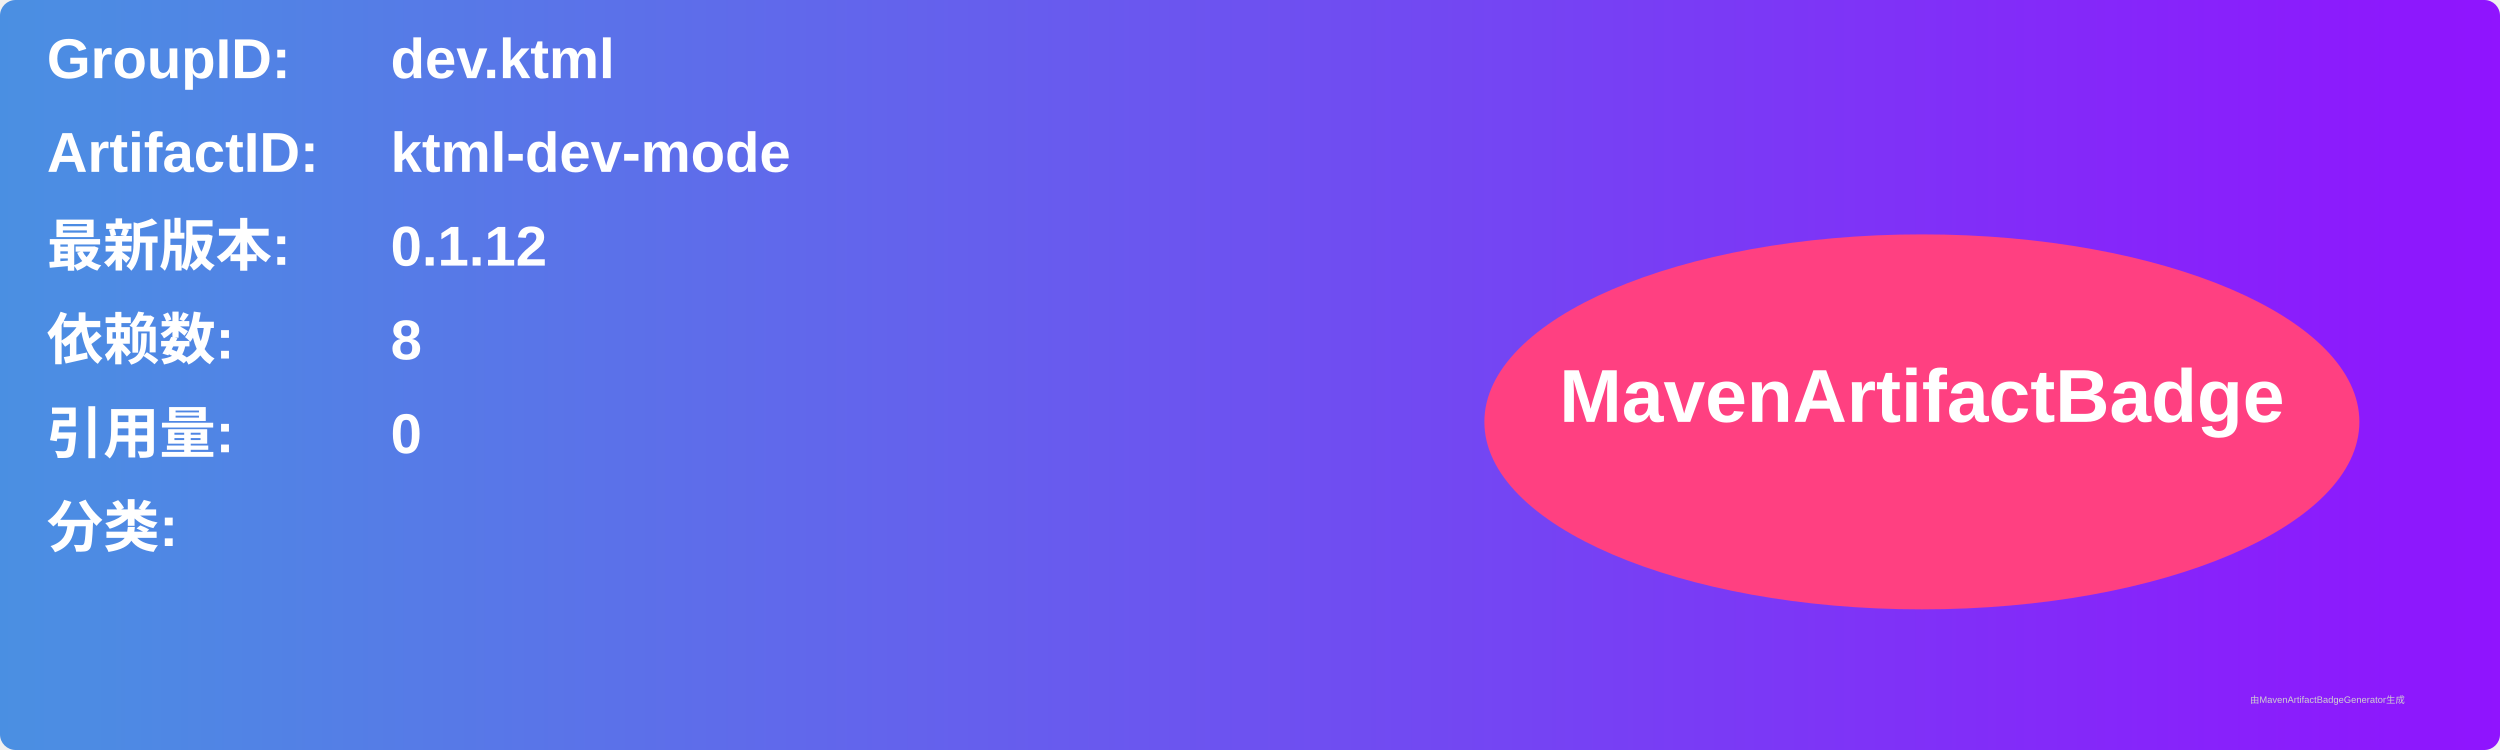
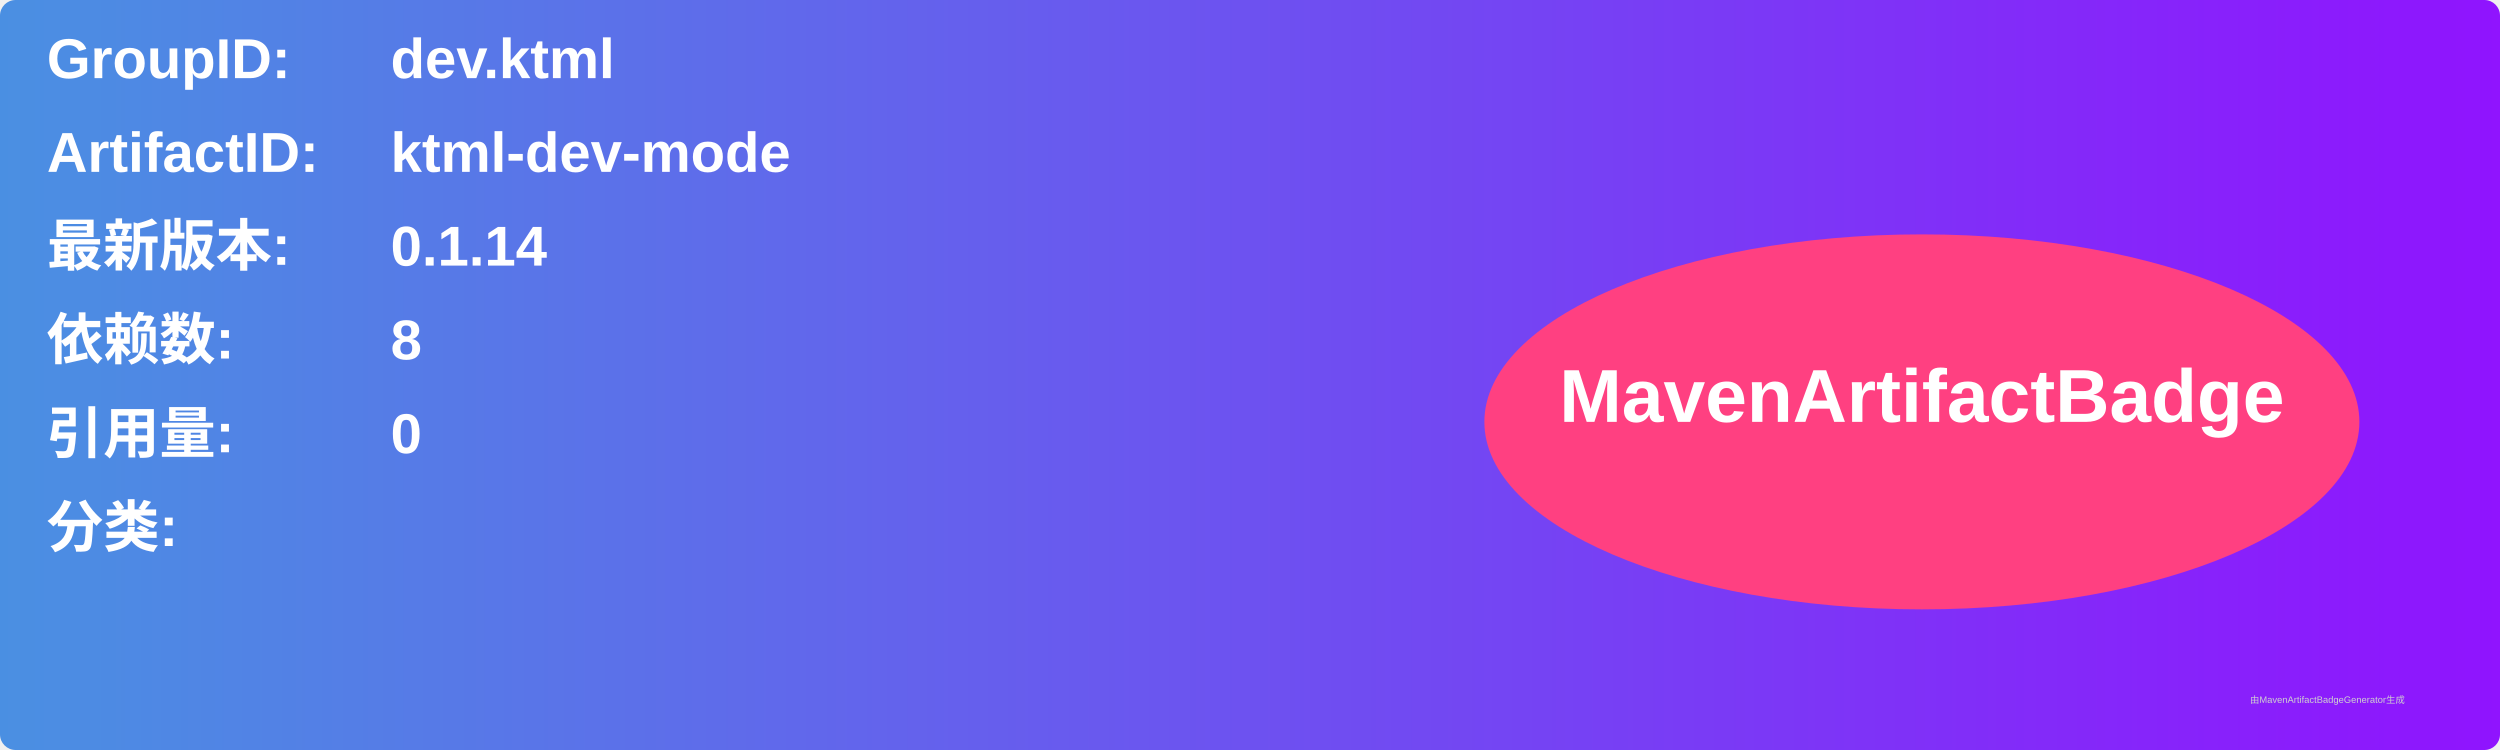
<svg xmlns="http://www.w3.org/2000/svg" width="800" height="240" viewBox="0 0 800 240">
  <linearGradient id="grad" x1="0%" y1="0%" x2="100%" y2="0%">
    <stop offset="0%" stop-color="#4a90e2" />
    <stop offset="100%" stop-color="#9013fe" />
  </linearGradient>
  <rect width="100%" height="100%" rx="5" ry="5" fill="url(#grad)" />
  <g transform="translate(15, 15)">
    <text x="0" y="10" font-family="Arial" font-size="18" fill="white" font-weight="bold" width="260">GroupID:</text>
    <text x="110" y="10" font-family="Arial" font-size="18" fill="white" font-weight="bold" width="460">dev.ktml</text>
    <text x="0" y="40" font-family="Arial" font-size="18" fill="white" font-weight="bold" width="260">ArtifactID:</text>
    <text x="110" y="40" font-family="Arial" font-size="18" fill="white" font-weight="bold" width="460">ktml-dev-mode</text>
    <text x="0" y="70" font-family="Arial" font-size="18" fill="white" font-weight="bold">最新版本:</text>
    <text x="110" y="70" font-family="Arial" font-size="18" fill="white" font-weight="bold">
-       <tspan font-weight="bold">0.1.12</tspan>
+       <tspan font-weight="bold">0.1.14</tspan>
    </text>
    <text x="0" y="100" font-family="Arial" font-size="18" fill="white" font-weight="bold">依赖数: </text>
    <text x="110" y="100" font-family="Arial" font-size="18" fill="white">
      <tspan font-weight="bold">8</tspan>
    </text>
    <text x="0" y="130" font-family="Arial" font-size="18" fill="white" font-weight="bold">引用量: </text>
    <text x="110" y="130" font-family="Arial" font-size="18" fill="white">
      <tspan font-weight="bold">0</tspan>
    </text>
    <text x="0" y="160" font-family="Arial" font-size="18" fill="white" font-weight="bold">分类:</text>
    <text x="10" y="190" font-family="Arial" font-size="10" fill="white">
      <tspan font-weight="bold" />
    </text>
    <ellipse cx="600" cy="120" rx="140" ry="60" fill="#ff4081" />
    <text x="600" y="120" text-anchor="middle" font-family="Arial" font-size="24" fill="white" font-weight="bold">MavenArtifactBadge</text>
  </g>
  <text x="720" y="225" font-family="Arial" font-size="3" fill="#d0d0d0">由MavenArtifactBadgeGenerator生成</text>
</svg>
